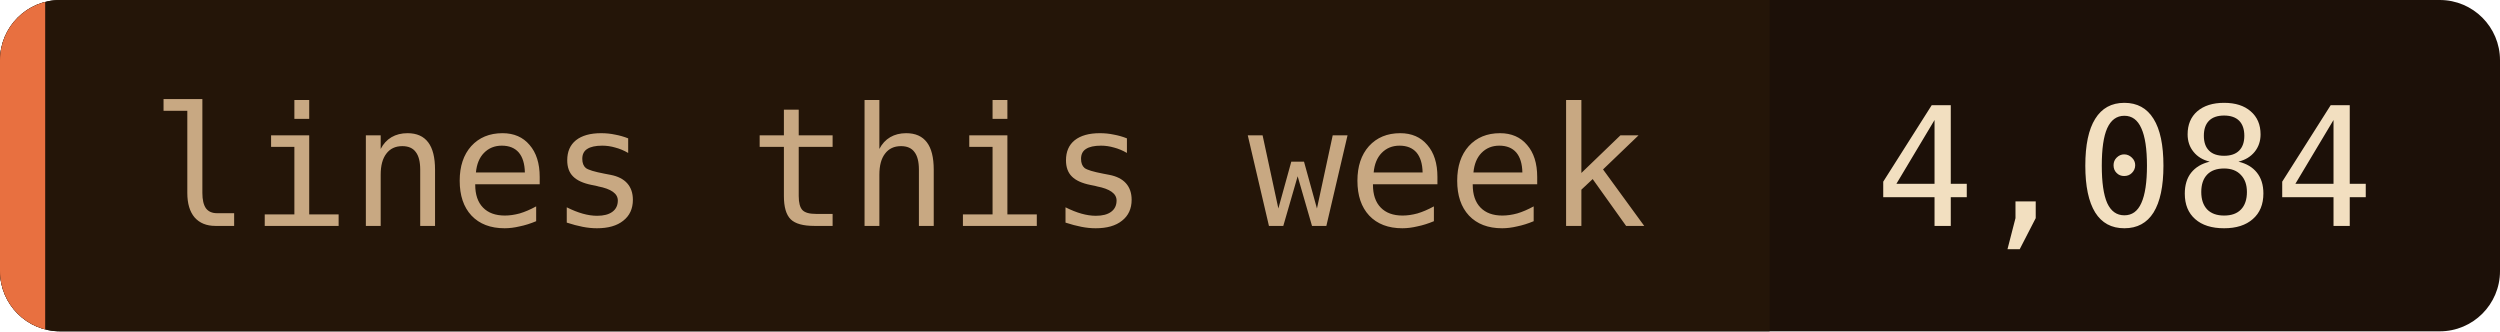
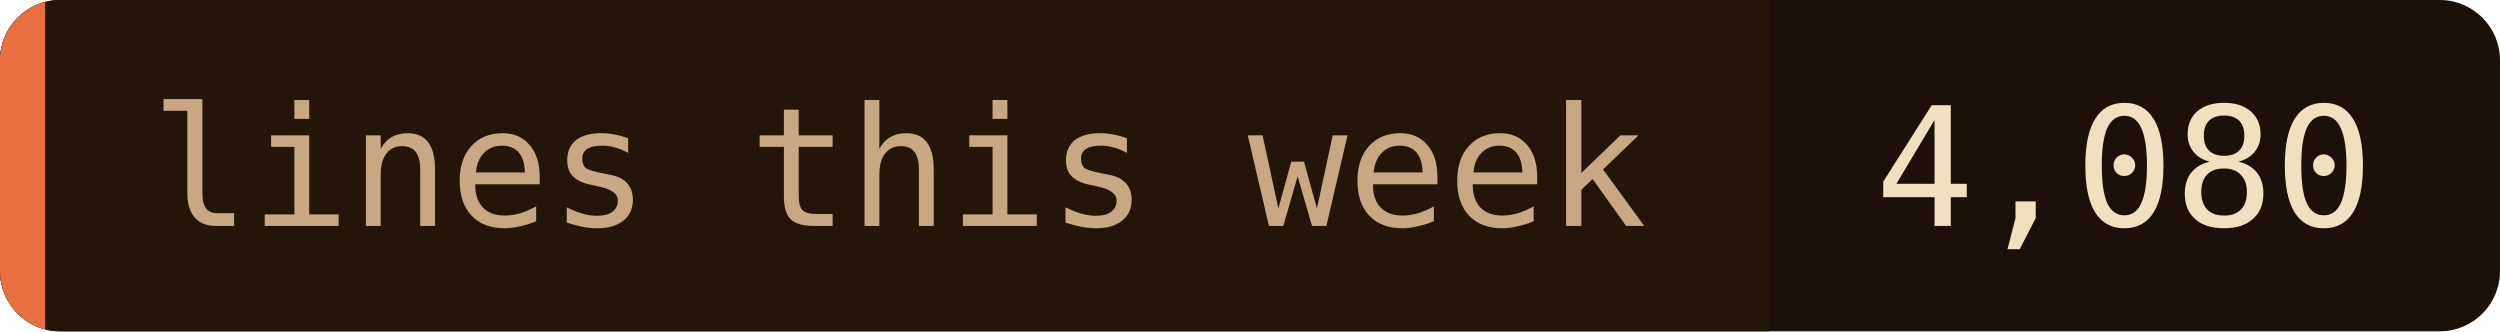
- <svg xmlns="http://www.w3.org/2000/svg" width="166" height="22" role="img" aria-label="lines this week: 4,084">
+ <svg xmlns="http://www.w3.org/2000/svg" width="166" height="22" role="img" aria-label="lines this week: 4,080">
  <clipPath id="c">
    <rect width="166" height="22" rx="4" />
  </clipPath>
  <g clip-path="url(#c)">
    <rect width="166" height="22" fill="#1c1008" />
    <rect width="117.5" height="22" fill="#241508" />
    <rect width="3" height="22" fill="#e87040" />
  </g>
  <g font-family="'JetBrains Mono', 'Fira Code', ui-monospace, SFMono-Regular, Menlo, monospace" font-size="11">
    <text x="10" y="15" fill="#c8a882">lines this week</text>
-     <text x="124.5" y="15" fill="#f2dfc0">4,084</text>
+     <text x="124.5" y="15" fill="#f2dfc0">4,080</text>
  </g>
</svg>
